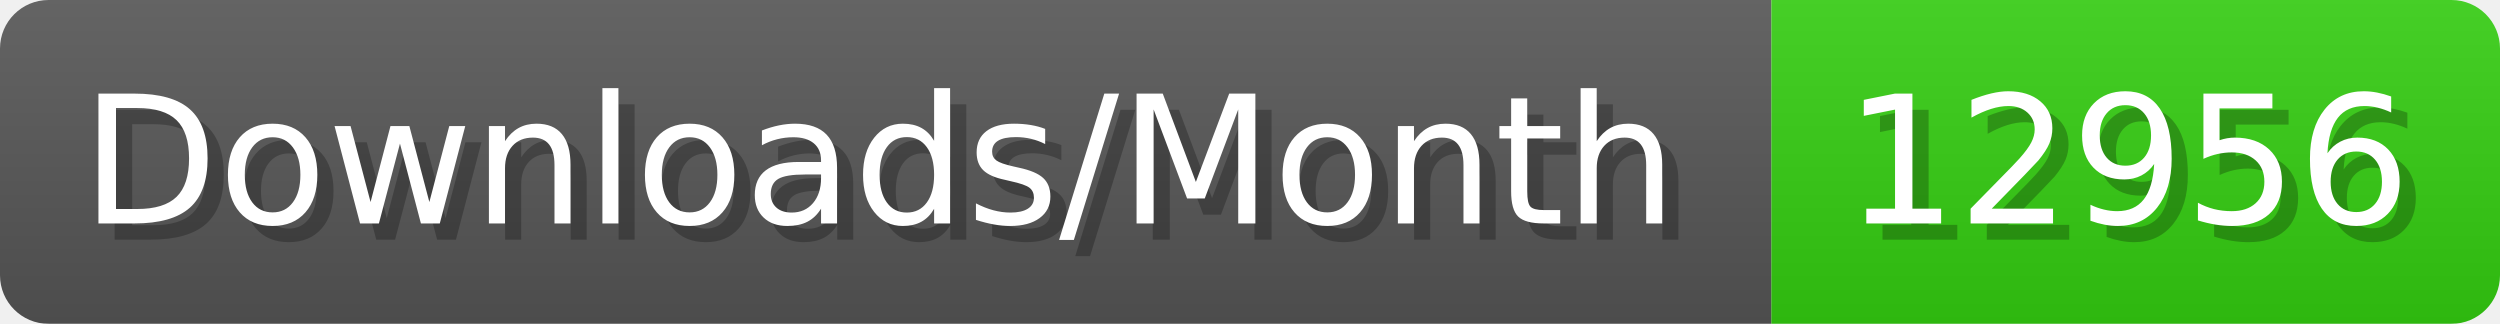
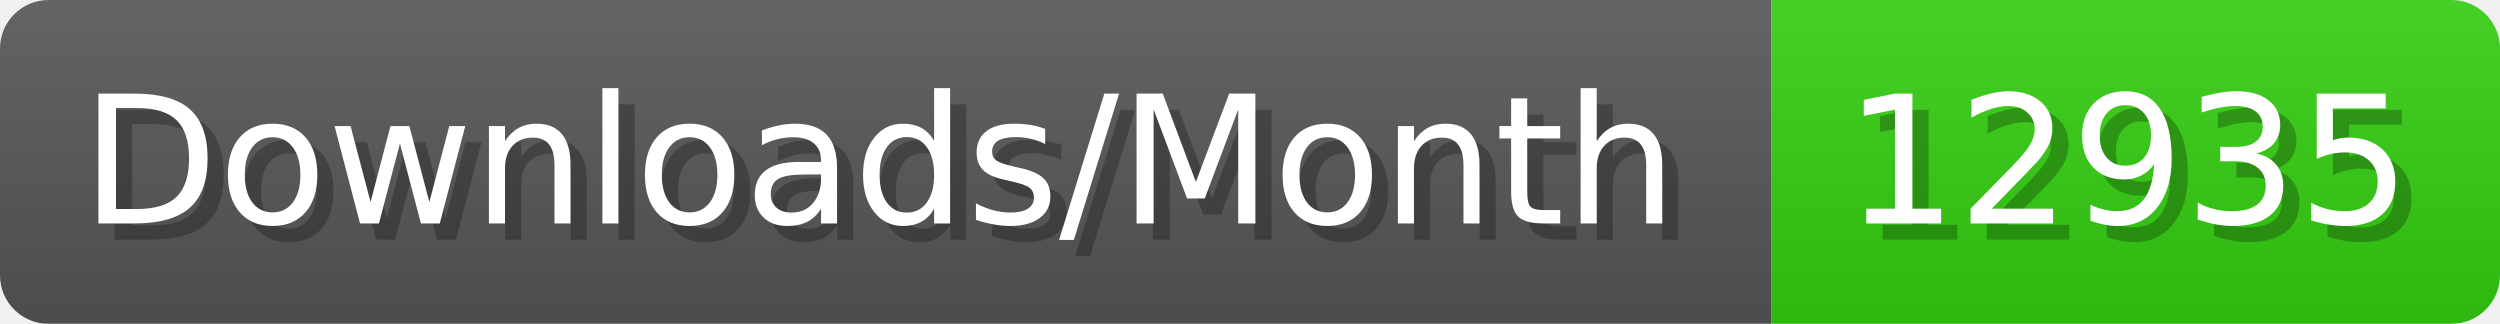
- <svg xmlns="http://www.w3.org/2000/svg" width="154.4" height="20" viewBox="0 0 1544 200" role="img" aria-label="Downloads/Month: 12956">
+ <svg xmlns="http://www.w3.org/2000/svg" width="154.4" height="20" viewBox="0 0 1544 200" role="img" aria-label="Downloads/Month: 12935">
  <linearGradient id="YlXUI" x2="0" y2="100%">
    <stop offset="0" stop-opacity=".1" stop-color="#EEE" />
    <stop offset="1" stop-opacity=".1" />
  </linearGradient>
  <mask id="JHhop">
    <rect width="1544" height="200" rx="30" fill="#FFF" />
  </mask>
  <g mask="url(#JHhop)">
    <rect width="1094" height="200" fill="#555" />
    <rect width="450" height="200" fill="#3C1" x="1094" />
    <rect width="1544" height="200" fill="url(#YlXUI)" />
  </g>
  <g aria-hidden="true" fill="#fff" text-anchor="start" font-family="Verdana,DejaVu Sans,sans-serif" font-size="110">
    <text x="60" y="148" textLength="994" fill="#000" opacity="0.25">Downloads/Month</text>
    <text x="50" y="138" textLength="994">Downloads/Month</text>
-     <text x="1149" y="148" textLength="350" fill="#000" opacity="0.25">12956</text>
-     <text x="1139" y="138" textLength="350">12956</text>
+     <text x="1149" y="148" textLength="350" fill="#000" opacity="0.25">12935</text>
+     <text x="1139" y="138" textLength="350">12935</text>
  </g>
</svg>
